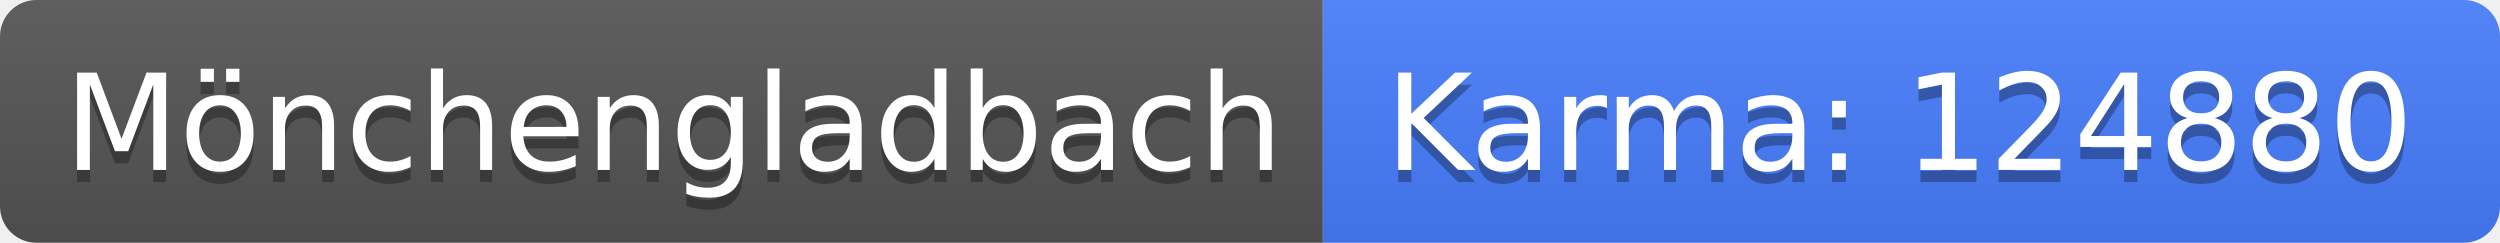
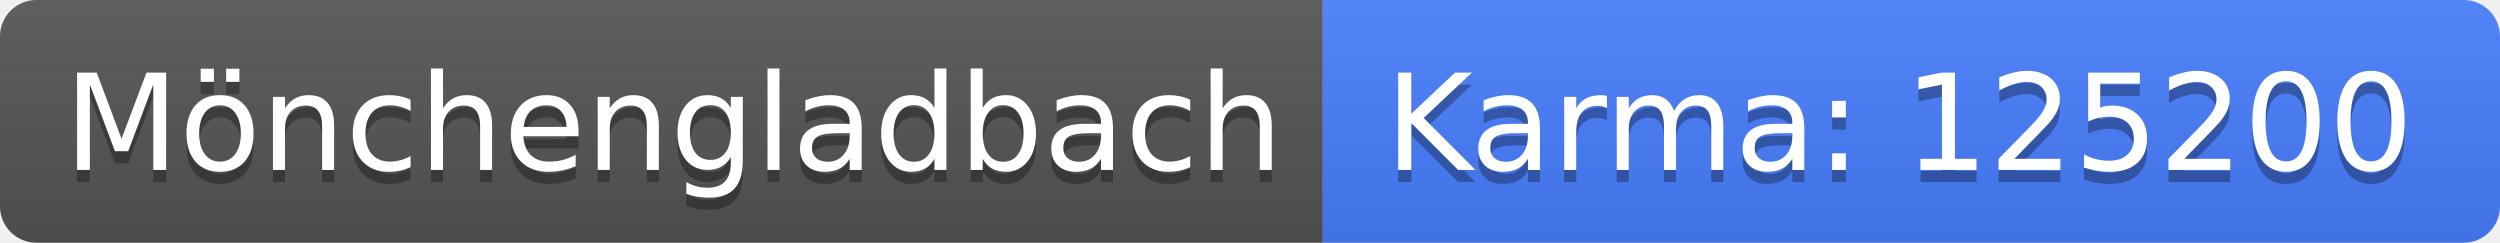
<svg xmlns="http://www.w3.org/2000/svg" width="206" height="20">
  <linearGradient id="b" x2="0" y2="100%">
    <stop offset="0" stop-color="#bbb" stop-opacity=".1" />
    <stop offset="1" stop-opacity=".1" />
  </linearGradient>
  <clipPath id="a">
    <rect width="206" height="20" rx="3" fill="#fff" />
  </clipPath>
  <g clip-path="url(#a)">
    <path fill="#555" d="M0 0h109v20H0z" />
    <path fill="#477eff" d="M109 0h97v20H109z" />
    <path fill="url(#b)" d="M0 0h206v20H0z" />
  </g>
  <g fill="#fff" text-anchor="middle" font-family="DejaVu Sans,Verdana,Geneva,sans-serif" font-size="110">
    <text x="555" y="150" fill="#010101" fill-opacity=".3" transform="scale(.1)" textLength="990">Mönchengladbach</text>
    <text x="555" y="140" transform="scale(.1)" textLength="990">Mönchengladbach</text>
-     <text x="1565" y="150" fill="#010101" fill-opacity=".3" transform="scale(.1)" textLength="870">Karma: 124880</text>
-     <text x="1565" y="140" transform="scale(.1)" textLength="870">Karma: 124880</text>
+     <text x="1565" y="150" fill="#010101" fill-opacity=".3" transform="scale(.1)" textLength="870">Karma: 125200</text>
+     <text x="1565" y="140" transform="scale(.1)" textLength="870">Karma: 125200</text>
  </g>
</svg>
